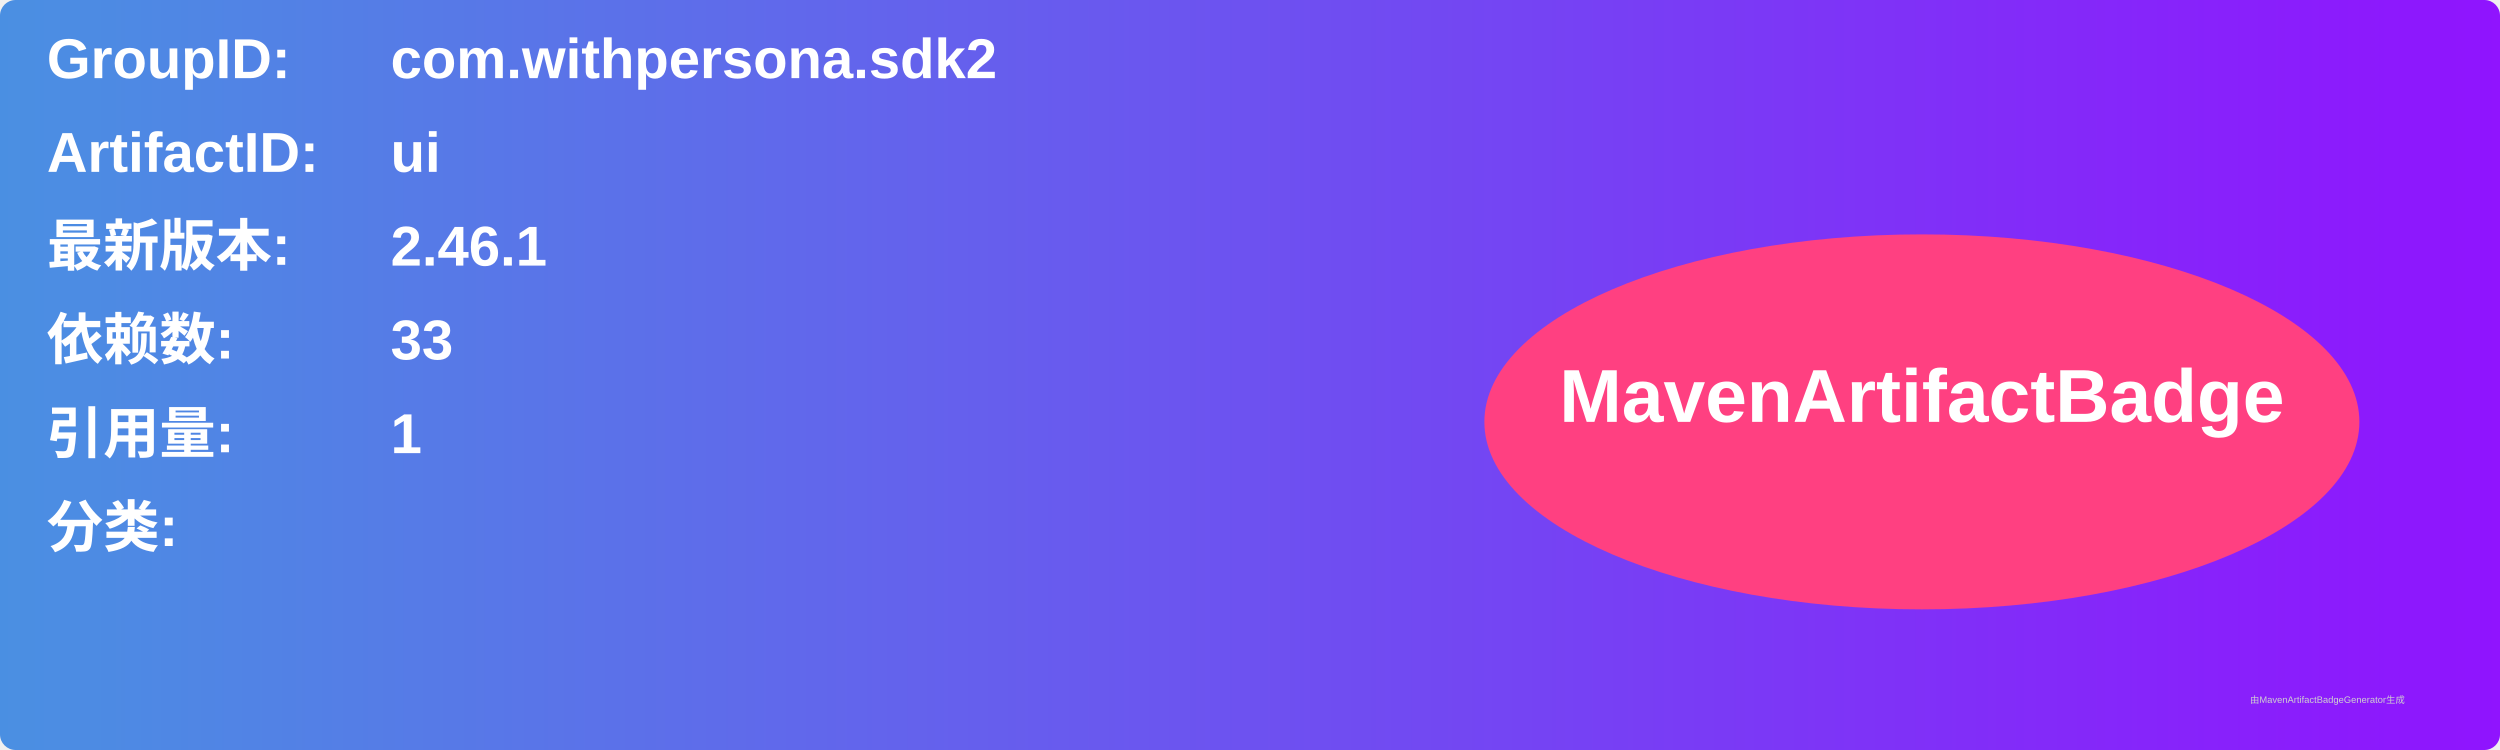
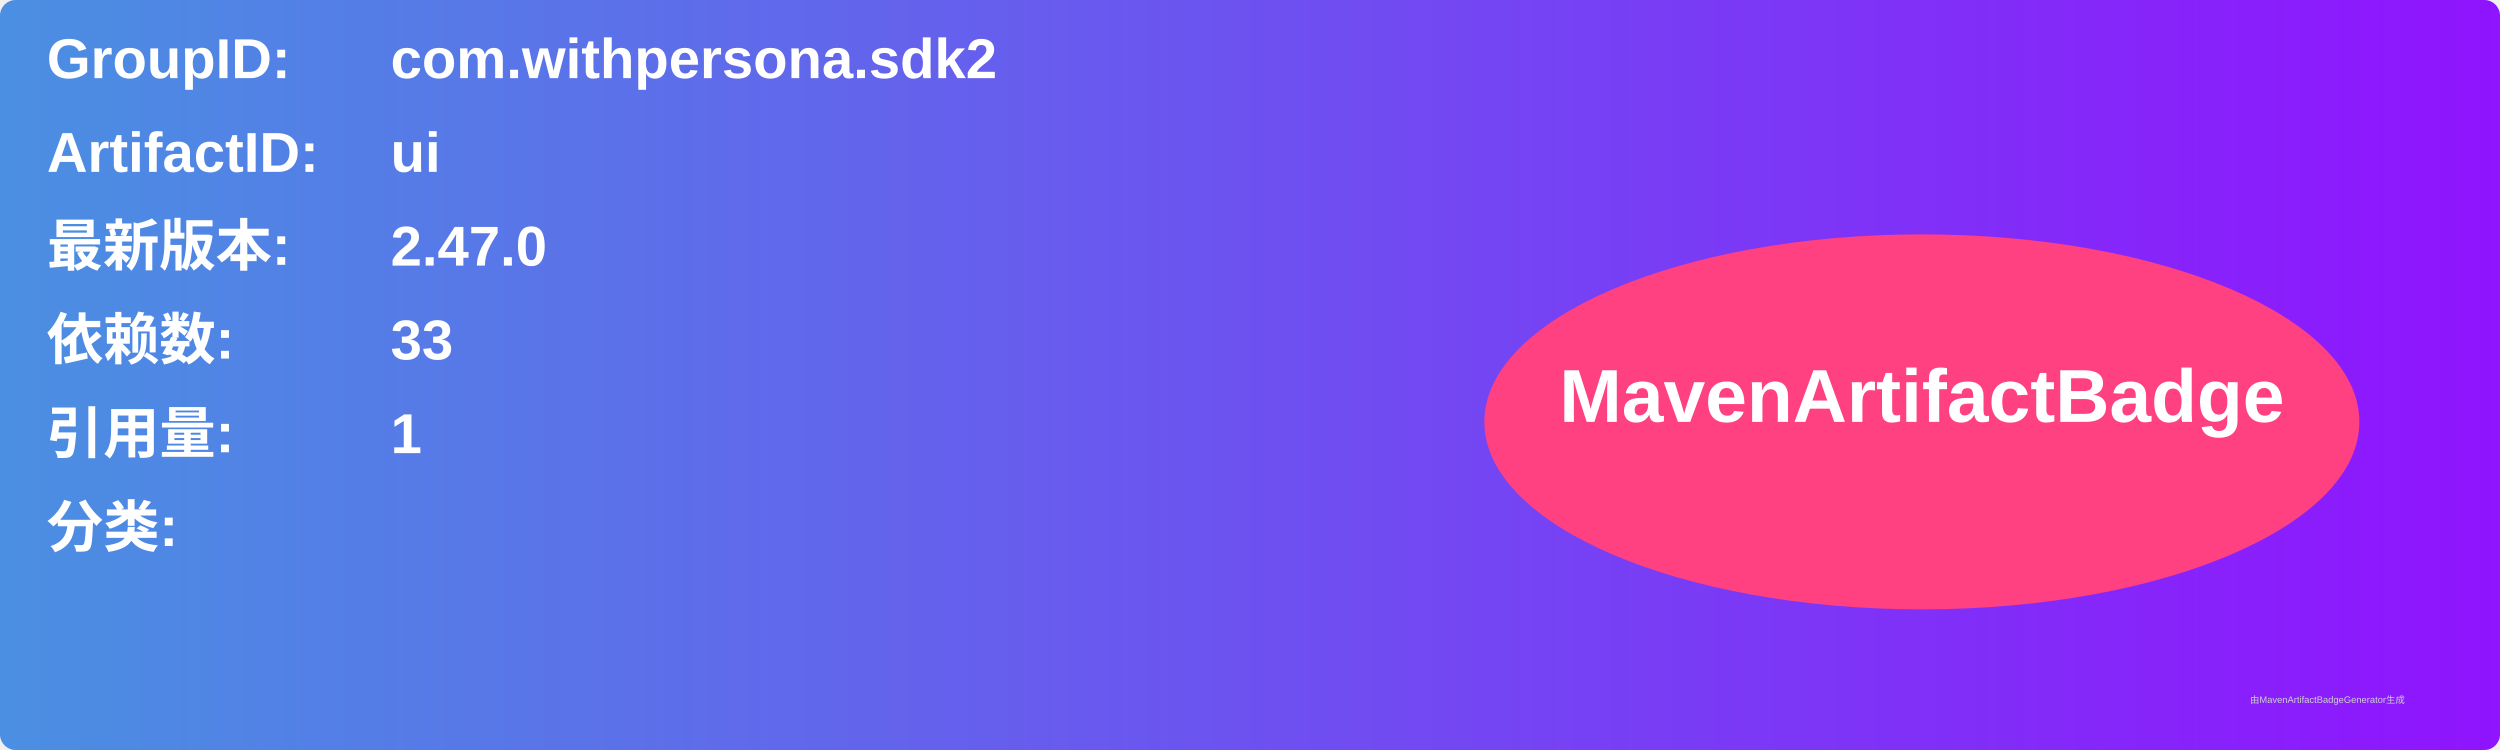
<svg xmlns="http://www.w3.org/2000/svg" width="800" height="240" viewBox="0 0 800 240">
  <linearGradient id="grad" x1="0%" y1="0%" x2="100%" y2="0%">
    <stop offset="0%" stop-color="#4a90e2" />
    <stop offset="100%" stop-color="#9013fe" />
  </linearGradient>
  <rect width="100%" height="100%" rx="5" ry="5" fill="url(#grad)" />
  <g transform="translate(15, 15)">
    <text x="0" y="10" font-family="Arial" font-size="18" fill="white" font-weight="bold" width="260">GroupID:</text>
    <text x="110" y="10" font-family="Arial" font-size="18" fill="white" font-weight="bold" width="460">com.withpersona.sdk2</text>
    <text x="0" y="40" font-family="Arial" font-size="18" fill="white" font-weight="bold" width="260">ArtifactID:</text>
    <text x="110" y="40" font-family="Arial" font-size="18" fill="white" font-weight="bold" width="460">ui</text>
    <text x="0" y="70" font-family="Arial" font-size="18" fill="white" font-weight="bold">最新版本:</text>
    <text x="110" y="70" font-family="Arial" font-size="18" fill="white" font-weight="bold">
-       <tspan font-weight="bold">2.46.1</tspan>
+       <tspan font-weight="bold">2.47.0</tspan>
    </text>
    <text x="0" y="100" font-family="Arial" font-size="18" fill="white" font-weight="bold">依赖数: </text>
    <text x="110" y="100" font-family="Arial" font-size="18" fill="white">
      <tspan font-weight="bold">33</tspan>
    </text>
    <text x="0" y="130" font-family="Arial" font-size="18" fill="white" font-weight="bold">引用量: </text>
    <text x="110" y="130" font-family="Arial" font-size="18" fill="white">
      <tspan font-weight="bold">1</tspan>
    </text>
    <text x="0" y="160" font-family="Arial" font-size="18" fill="white" font-weight="bold">分类:</text>
    <text x="10" y="190" font-family="Arial" font-size="10" fill="white">
      <tspan font-weight="bold" />
    </text>
    <ellipse cx="600" cy="120" rx="140" ry="60" fill="#ff4081" />
    <text x="600" y="120" text-anchor="middle" font-family="Arial" font-size="24" fill="white" font-weight="bold">MavenArtifactBadge</text>
  </g>
  <text x="720" y="225" font-family="Arial" font-size="3" fill="#d0d0d0">由MavenArtifactBadgeGenerator生成</text>
</svg>
